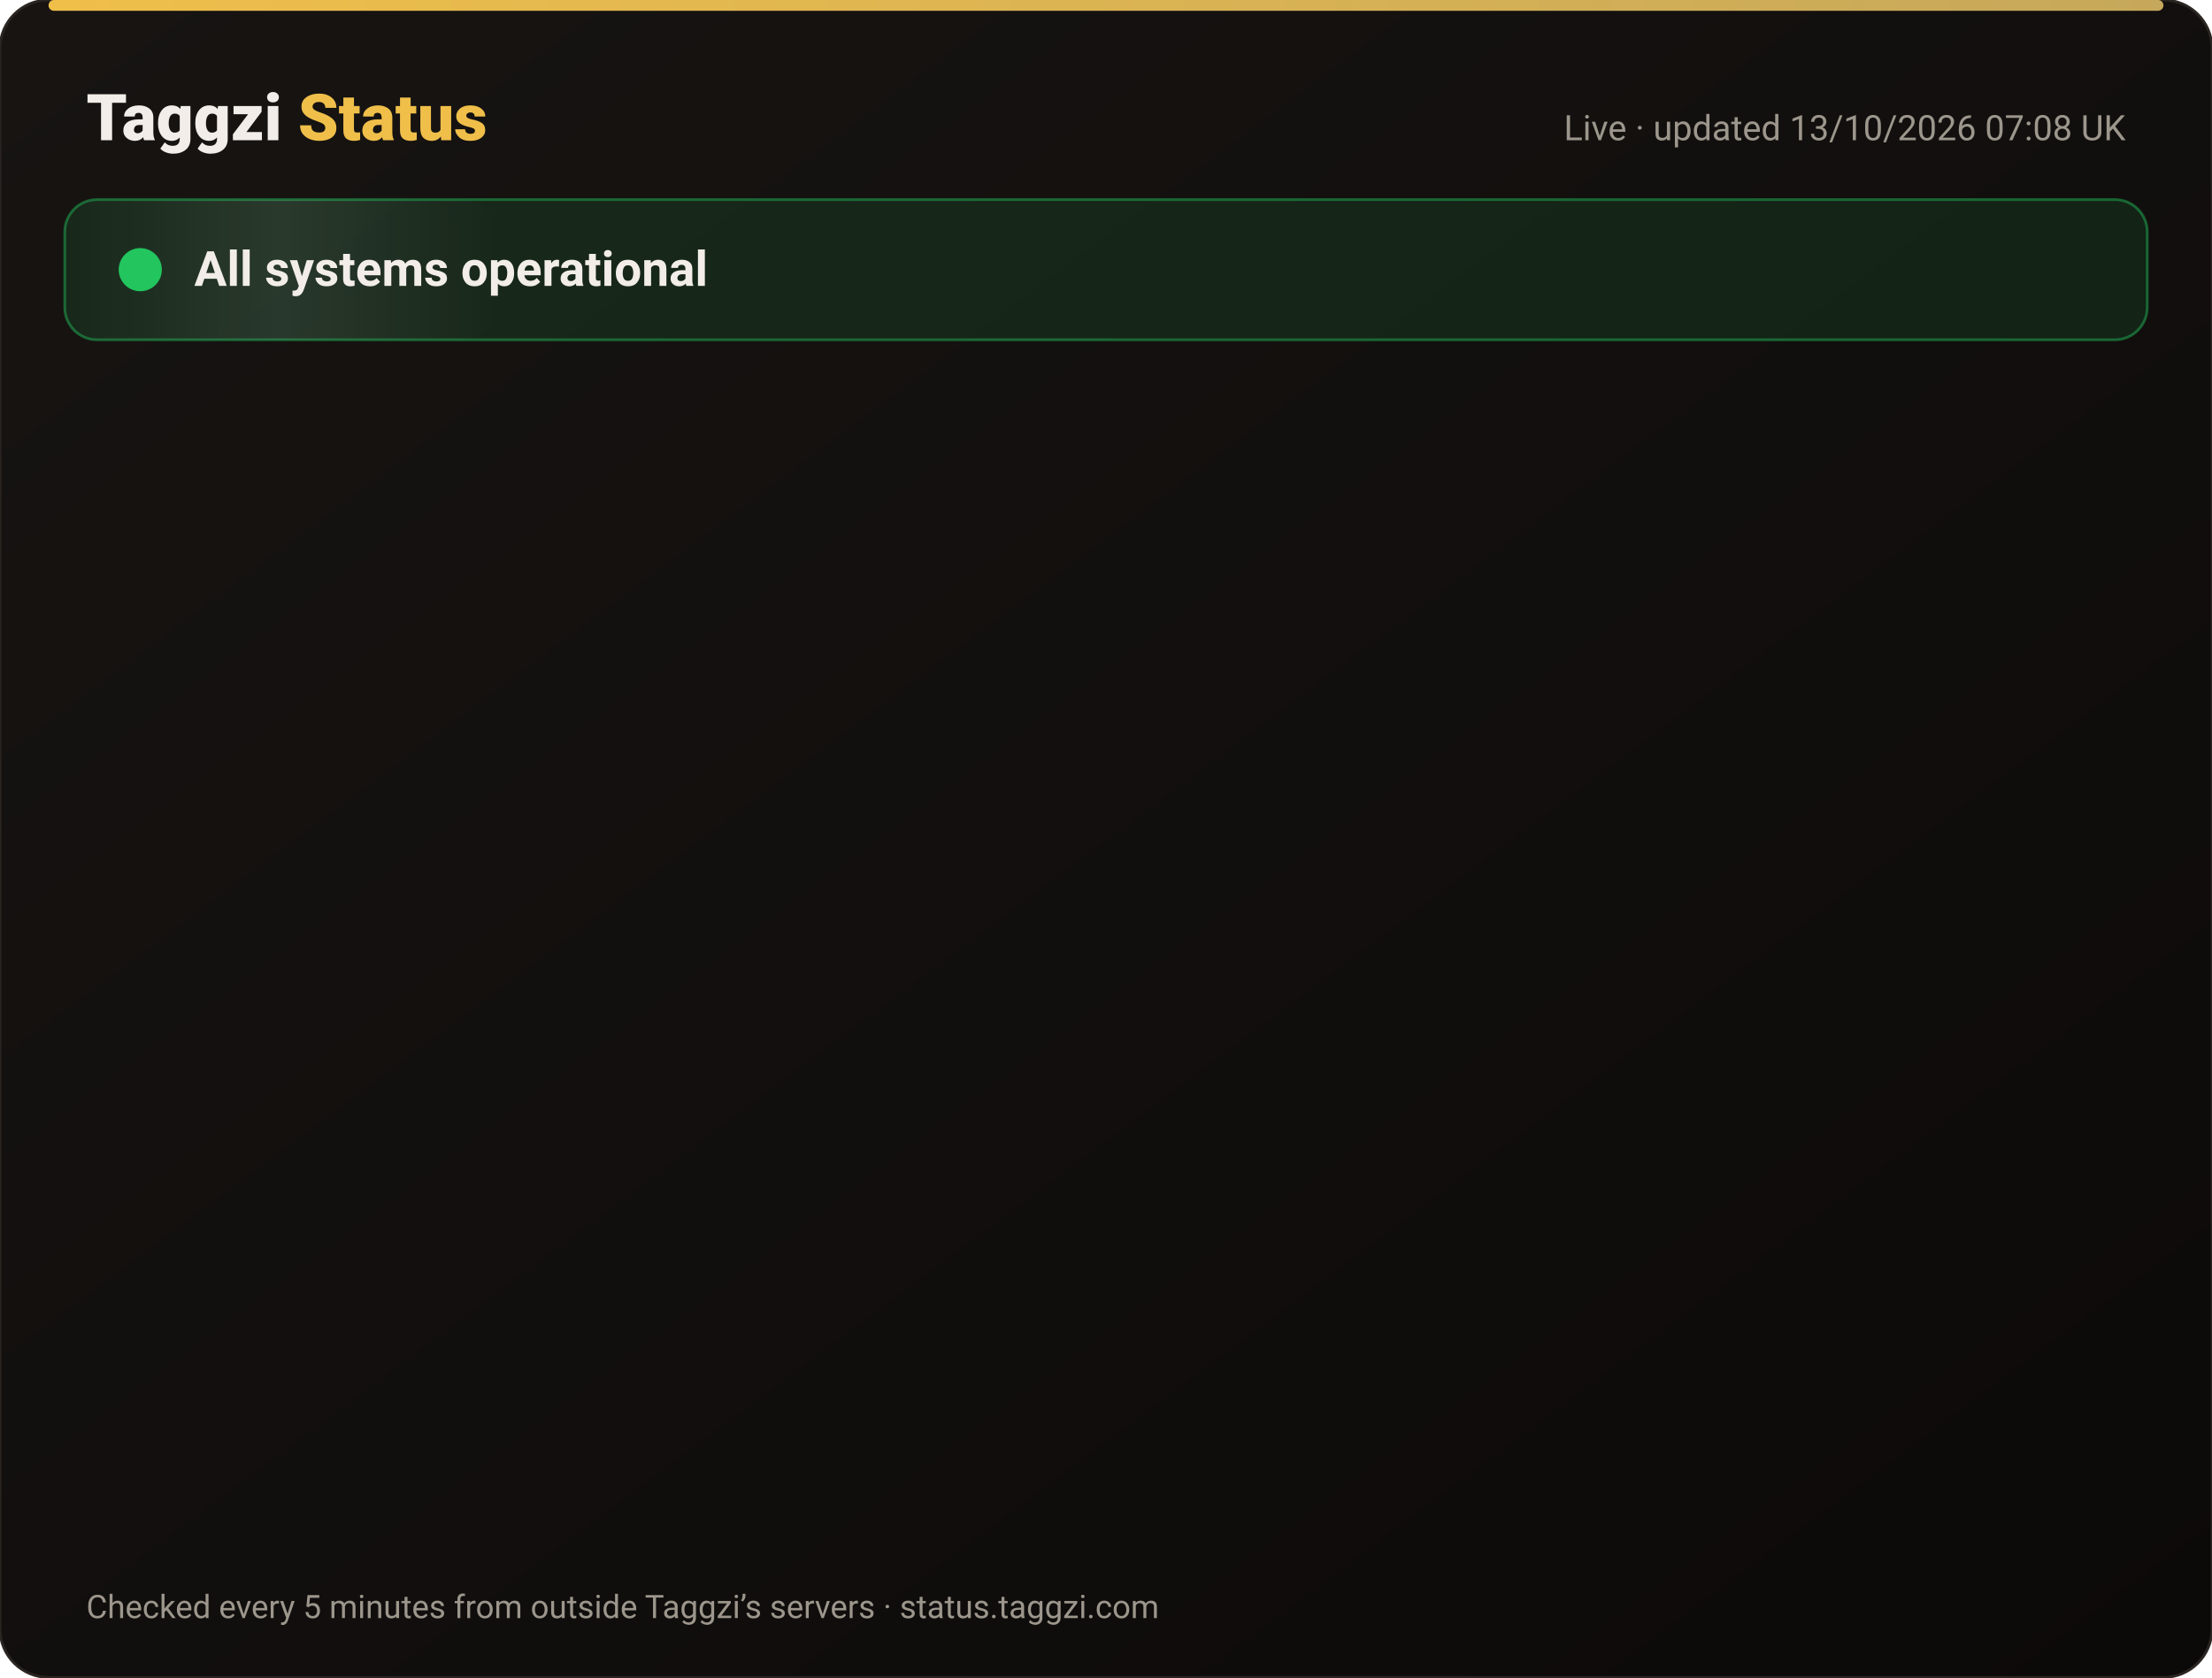
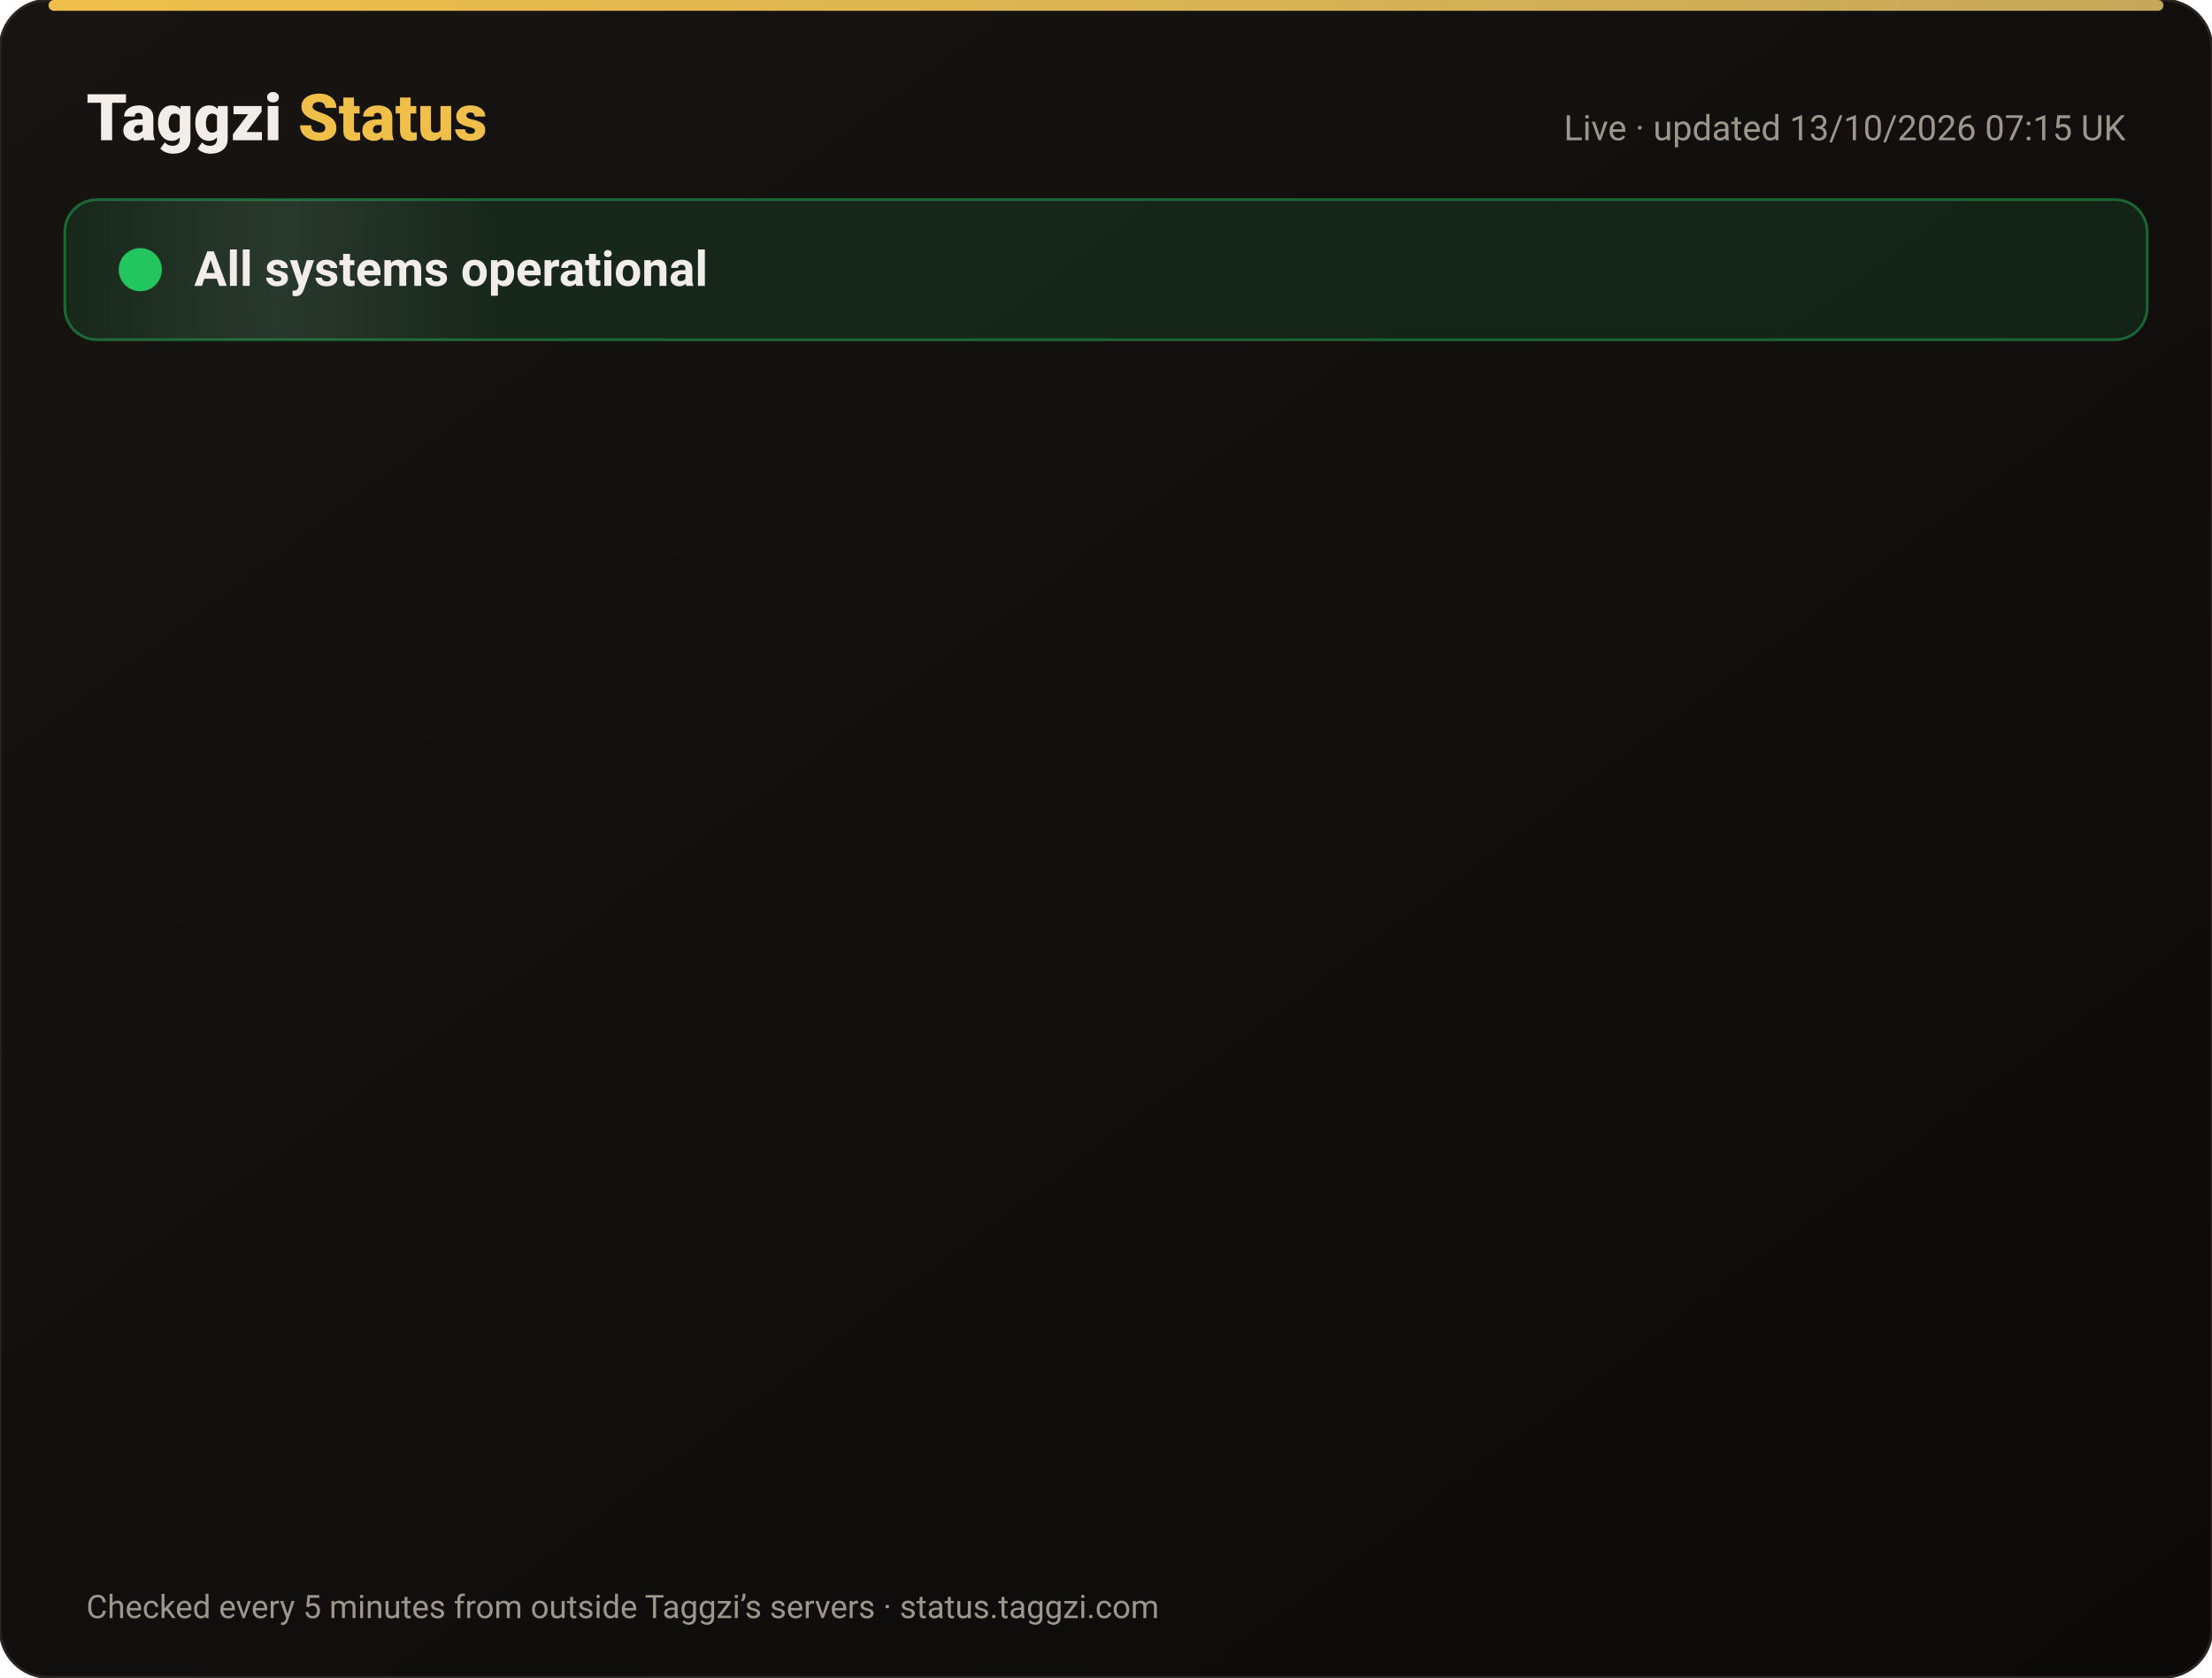
<svg xmlns="http://www.w3.org/2000/svg" width="820" height="622" viewBox="0 0 820 622" font-family="-apple-system,Segoe UI,Roboto,Helvetica,Arial,sans-serif">
  <defs>
    <linearGradient id="bg" x1="0" y1="0" x2="1" y2="1">
      <stop offset="0" stop-color="#171412" />
      <stop offset="1" stop-color="#0C0A09" />
    </linearGradient>
    <linearGradient id="gold" x1="0" x2="1">
      <stop offset="0" stop-color="#F0BF4A" />
      <stop offset="1" stop-color="#c6a85b" />
    </linearGradient>
    <linearGradient id="shine" x1="0" x2="1">
      <stop offset="0" stop-color="#fff" stop-opacity="0" />
      <stop offset=".5" stop-color="#fff" stop-opacity=".08" />
      <stop offset="1" stop-color="#fff" stop-opacity="0" />
    </linearGradient>
  </defs>
  <rect width="820" height="622" rx="18" fill="url(#bg)" stroke="#2a2521" />
  <rect x="18" y="0" width="784" height="4" rx="2" fill="url(#gold)" />
  <text x="32" y="52" font-size="24" font-weight="800" fill="#F2EDE8">Taggzi <tspan fill="#F0BF4A">Status</tspan>
  </text>
-   <text x="788" y="52" font-size="13" fill="#9C968C" text-anchor="end">Live · updated 13/10/2026 07:08 UK</text>
+   <text x="788" y="52" font-size="13" fill="#9C968C" text-anchor="end">Live · updated 13/10/2026 07:15 UK</text>
  <rect x="24" y="74" width="772" height="52" rx="12" fill="#22c55e" fill-opacity=".12" stroke="#22c55e" stroke-opacity=".45" />
  <rect x="24" y="74" width="160" height="52" rx="12" fill="url(#shine)">
    <animate attributeName="x" from="-160" to="820" dur="4s" repeatCount="indefinite" />
  </rect>
  <circle cx="52" cy="100" r="7" fill="#22c55e" />
  <circle cx="52" cy="100" r="7" fill="none" stroke="#22c55e" stroke-width="2">
    <animate attributeName="r" values="7;15;7" dur="2s" repeatCount="indefinite" />
    <animate attributeName="opacity" values=".9;0;.9" dur="2s" repeatCount="indefinite" />
  </circle>
  <text x="72" y="106" font-size="18" font-weight="700" fill="#F2EDE8">All systems operational</text>
  <g opacity="0">
    <animate attributeName="opacity" from="0" to="1" begin="0.00s" dur=".6s" fill="freeze" />
    <line x1="32" y1="188" x2="788" y2="188" stroke="#2a2521" />
    <circle cx="44" cy="166" r="6" fill="#22c55e">
      <animate attributeName="opacity" values="1;.45;1" dur="2.4s" begin="0.00s" repeatCount="indefinite" />
    </circle>
    <text x="62" y="171" font-size="15" font-weight="650" fill="#F2EDE8">Website</text>
    <text x="630" y="171" font-size="13" fill="#9C968C" text-anchor="end">100.00% uptime</text>
    <rect x="648" y="154" width="140" height="24" rx="12" fill="#22c55e" fill-opacity=".14" stroke="#22c55e" stroke-opacity=".5" />
    <text x="718" y="171" font-size="12" font-weight="700" fill="#22c55e" text-anchor="middle">Operational</text>
  </g>
  <g opacity="0">
    <animate attributeName="opacity" from="0" to="1" begin="0.15s" dur=".6s" fill="freeze" />
    <line x1="32" y1="234" x2="788" y2="234" stroke="#2a2521" />
    <circle cx="44" cy="212" r="6" fill="#22c55e">
      <animate attributeName="opacity" values="1;.45;1" dur="2.4s" begin="0.15s" repeatCount="indefinite" />
    </circle>
    <text x="62" y="217" font-size="15" font-weight="650" fill="#F2EDE8">Tag scans</text>
    <text x="630" y="217" font-size="13" fill="#9C968C" text-anchor="end">100.00% uptime</text>
    <rect x="648" y="200" width="140" height="24" rx="12" fill="#22c55e" fill-opacity=".14" stroke="#22c55e" stroke-opacity=".5" />
    <text x="718" y="217" font-size="12" font-weight="700" fill="#22c55e" text-anchor="middle">Operational</text>
  </g>
  <g opacity="0">
    <animate attributeName="opacity" from="0" to="1" begin="0.30s" dur=".6s" fill="freeze" />
    <line x1="32" y1="280" x2="788" y2="280" stroke="#2a2521" />
    <circle cx="44" cy="258" r="6" fill="#22c55e">
      <animate attributeName="opacity" values="1;.45;1" dur="2.4s" begin="0.30s" repeatCount="indefinite" />
    </circle>
    <text x="62" y="263" font-size="15" font-weight="650" fill="#F2EDE8">Manual tag lookup</text>
    <text x="630" y="263" font-size="13" fill="#9C968C" text-anchor="end">100.00% uptime</text>
    <rect x="648" y="246" width="140" height="24" rx="12" fill="#22c55e" fill-opacity=".14" stroke="#22c55e" stroke-opacity=".5" />
    <text x="718" y="263" font-size="12" font-weight="700" fill="#22c55e" text-anchor="middle">Operational</text>
  </g>
  <g opacity="0">
    <animate attributeName="opacity" from="0" to="1" begin="0.45s" dur=".6s" fill="freeze" />
    <line x1="32" y1="326" x2="788" y2="326" stroke="#2a2521" />
    <circle cx="44" cy="304" r="6" fill="#22c55e">
      <animate attributeName="opacity" values="1;.45;1" dur="2.4s" begin="0.45s" repeatCount="indefinite" />
    </circle>
    <text x="62" y="309" font-size="15" font-weight="650" fill="#F2EDE8">App &amp; login</text>
    <text x="630" y="309" font-size="13" fill="#9C968C" text-anchor="end">100.00% uptime</text>
    <rect x="648" y="292" width="140" height="24" rx="12" fill="#22c55e" fill-opacity=".14" stroke="#22c55e" stroke-opacity=".5" />
    <text x="718" y="309" font-size="12" font-weight="700" fill="#22c55e" text-anchor="middle">Operational</text>
  </g>
  <g opacity="0">
    <animate attributeName="opacity" from="0" to="1" begin="0.60s" dur=".6s" fill="freeze" />
    <line x1="32" y1="372" x2="788" y2="372" stroke="#2a2521" />
    <circle cx="44" cy="350" r="6" fill="#22c55e">
      <animate attributeName="opacity" values="1;.45;1" dur="2.4s" begin="0.60s" repeatCount="indefinite" />
    </circle>
    <text x="62" y="355" font-size="15" font-weight="650" fill="#F2EDE8">Community alerts</text>
    <text x="630" y="355" font-size="13" fill="#9C968C" text-anchor="end">100.00% uptime</text>
    <rect x="648" y="338" width="140" height="24" rx="12" fill="#22c55e" fill-opacity=".14" stroke="#22c55e" stroke-opacity=".5" />
    <text x="718" y="355" font-size="12" font-weight="700" fill="#22c55e" text-anchor="middle">Operational</text>
  </g>
  <g opacity="0">
    <animate attributeName="opacity" from="0" to="1" begin="0.75s" dur=".6s" fill="freeze" />
    <line x1="32" y1="418" x2="788" y2="418" stroke="#2a2521" />
    <circle cx="44" cy="396" r="6" fill="#22c55e">
      <animate attributeName="opacity" values="1;.45;1" dur="2.4s" begin="0.75s" repeatCount="indefinite" />
    </circle>
    <text x="62" y="401" font-size="15" font-weight="650" fill="#F2EDE8">Private calling</text>
    <text x="630" y="401" font-size="13" fill="#9C968C" text-anchor="end">100.00% uptime</text>
    <rect x="648" y="384" width="140" height="24" rx="12" fill="#22c55e" fill-opacity=".14" stroke="#22c55e" stroke-opacity=".5" />
    <text x="718" y="401" font-size="12" font-weight="700" fill="#22c55e" text-anchor="middle">Operational</text>
  </g>
  <g opacity="0">
    <animate attributeName="opacity" from="0" to="1" begin="0.90s" dur=".6s" fill="freeze" />
    <line x1="32" y1="464" x2="788" y2="464" stroke="#2a2521" />
    <circle cx="44" cy="442" r="6" fill="#22c55e">
      <animate attributeName="opacity" values="1;.45;1" dur="2.4s" begin="0.90s" repeatCount="indefinite" />
    </circle>
    <text x="62" y="447" font-size="15" font-weight="650" fill="#F2EDE8">Payments</text>
    <text x="630" y="447" font-size="13" fill="#9C968C" text-anchor="end">99.97% uptime</text>
    <rect x="648" y="430" width="140" height="24" rx="12" fill="#22c55e" fill-opacity=".14" stroke="#22c55e" stroke-opacity=".5" />
    <text x="718" y="447" font-size="12" font-weight="700" fill="#22c55e" text-anchor="middle">Operational</text>
  </g>
  <g opacity="0">
    <animate attributeName="opacity" from="0" to="1" begin="1.05s" dur=".6s" fill="freeze" />
    <line x1="32" y1="510" x2="788" y2="510" stroke="#2a2521" />
    <circle cx="44" cy="488" r="6" fill="#22c55e">
      <animate attributeName="opacity" values="1;.45;1" dur="2.4s" begin="1.05s" repeatCount="indefinite" />
    </circle>
    <text x="62" y="493" font-size="15" font-weight="650" fill="#F2EDE8">Email &amp; support</text>
    <text x="630" y="493" font-size="13" fill="#9C968C" text-anchor="end">100.00% uptime</text>
    <rect x="648" y="476" width="140" height="24" rx="12" fill="#22c55e" fill-opacity=".14" stroke="#22c55e" stroke-opacity=".5" />
    <text x="718" y="493" font-size="12" font-weight="700" fill="#22c55e" text-anchor="middle">Operational</text>
  </g>
  <g opacity="0">
    <animate attributeName="opacity" from="0" to="1" begin="1.20s" dur=".6s" fill="freeze" />
    <line x1="32" y1="556" x2="788" y2="556" stroke="#2a2521" />
    <circle cx="44" cy="534" r="6" fill="#22c55e">
      <animate attributeName="opacity" values="1;.45;1" dur="2.4s" begin="1.20s" repeatCount="indefinite" />
    </circle>
    <text x="62" y="539" font-size="15" font-weight="650" fill="#F2EDE8">Secure connection (SSL)</text>
    <text x="630" y="539" font-size="13" fill="#9C968C" text-anchor="end">100.00% uptime</text>
    <rect x="648" y="522" width="140" height="24" rx="12" fill="#22c55e" fill-opacity=".14" stroke="#22c55e" stroke-opacity=".5" />
    <text x="718" y="539" font-size="12" font-weight="700" fill="#22c55e" text-anchor="middle">Operational</text>
  </g>
  <text x="32" y="600" font-size="12" fill="#9C968C">Checked every 5 minutes from outside Taggzi’s servers · status.taggzi.com</text>
</svg>
